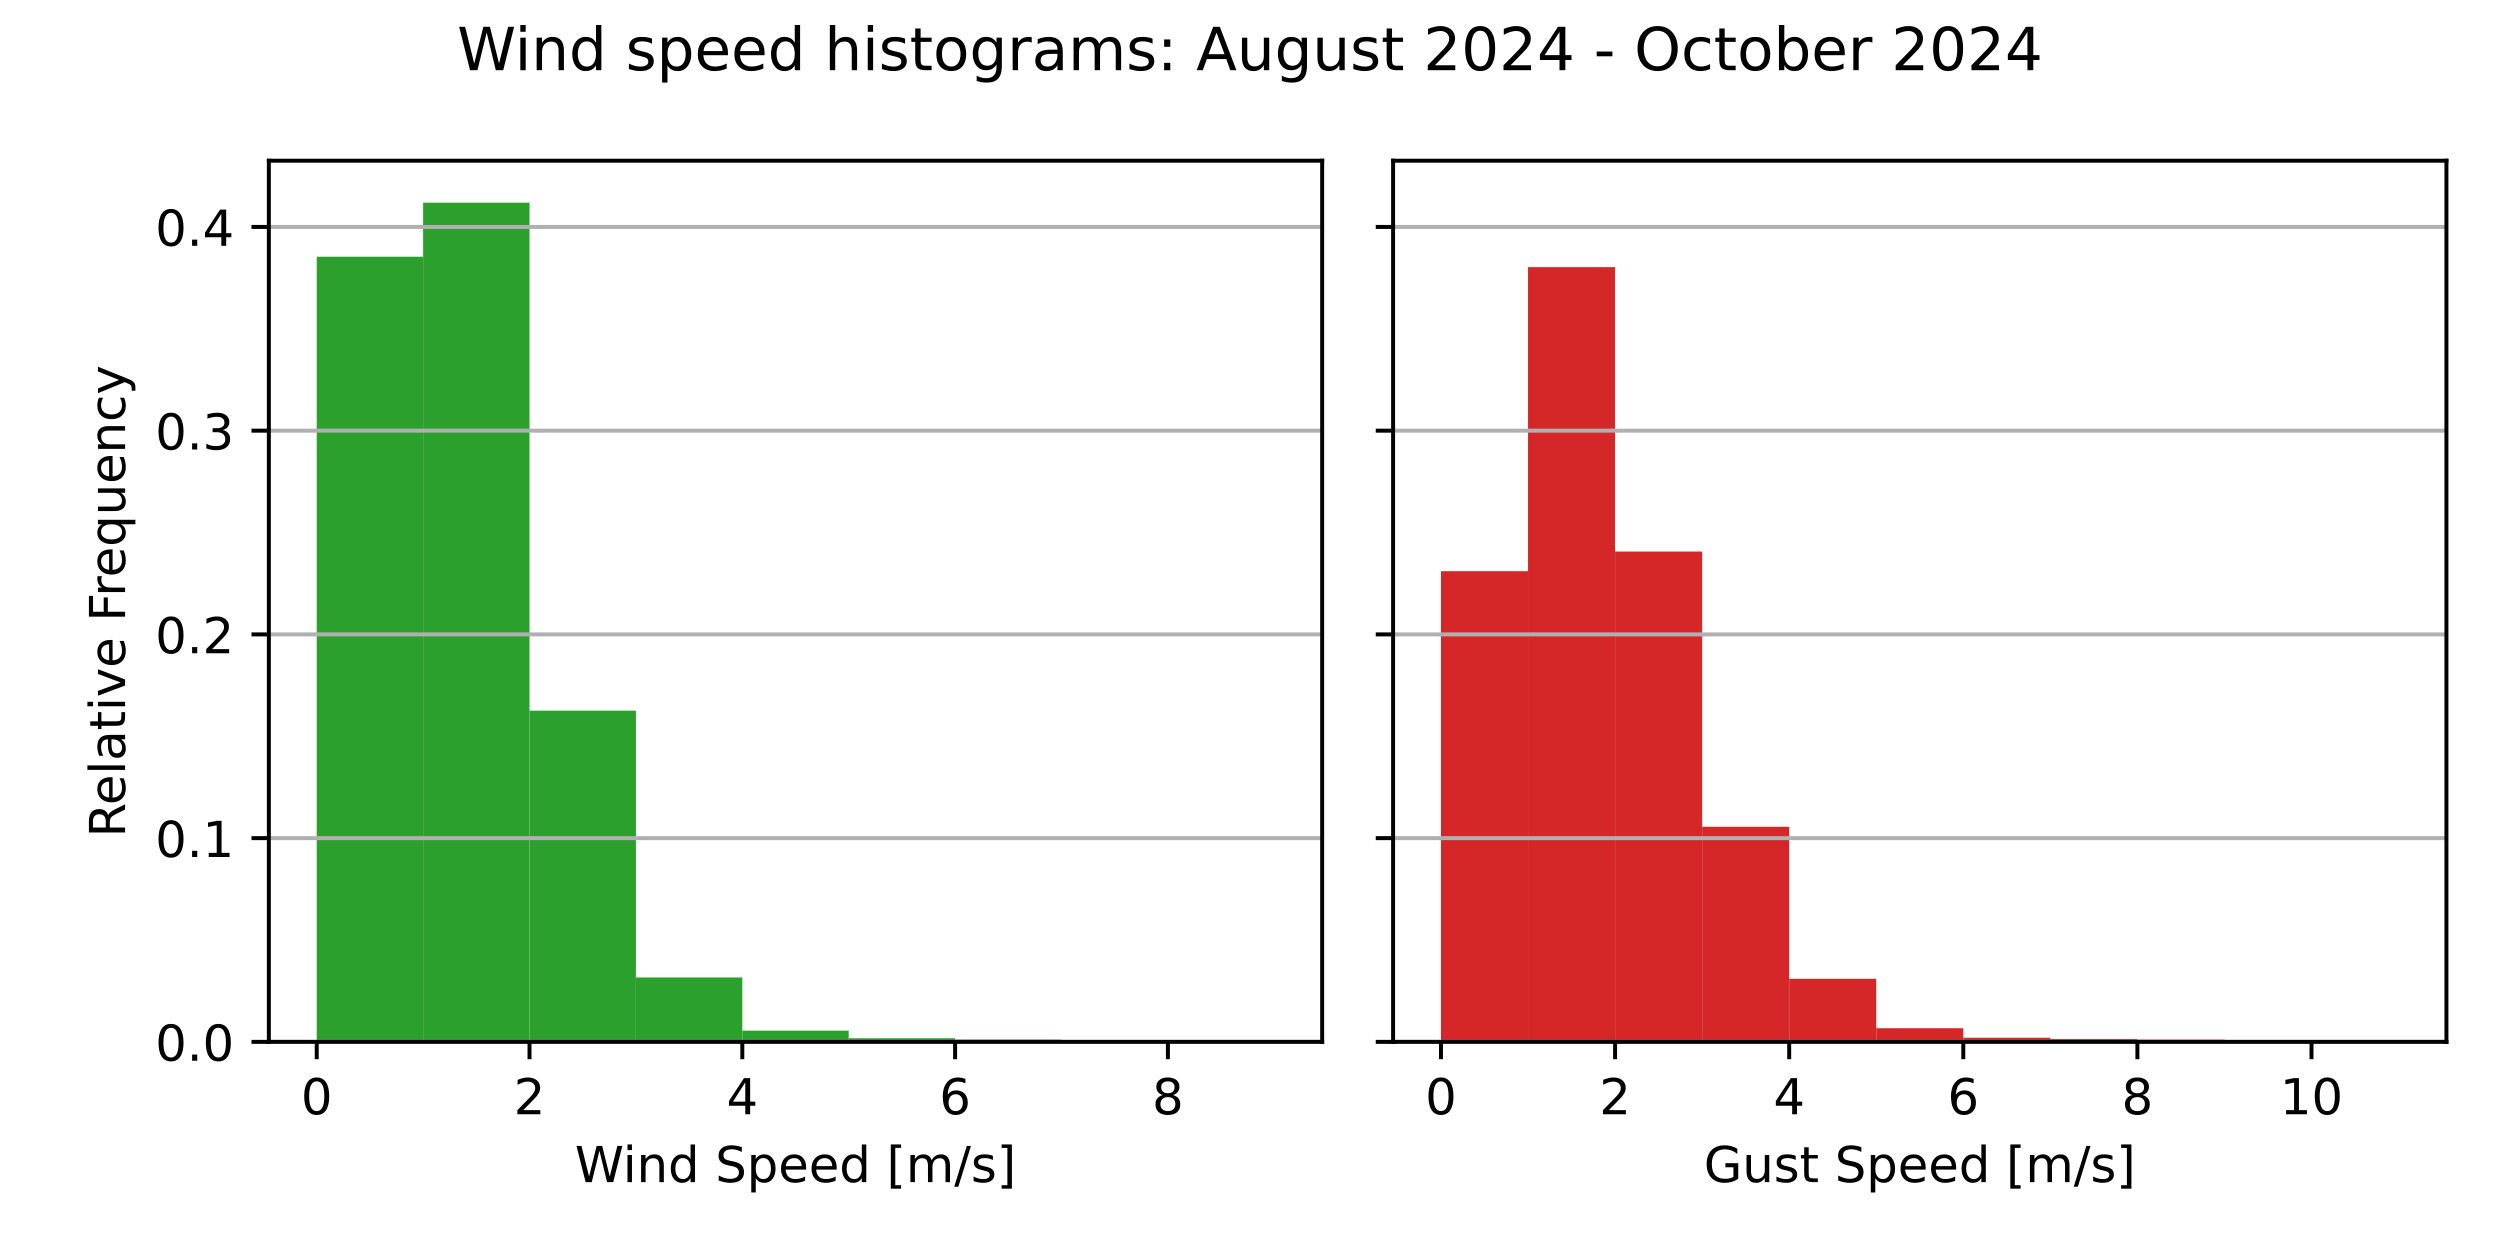
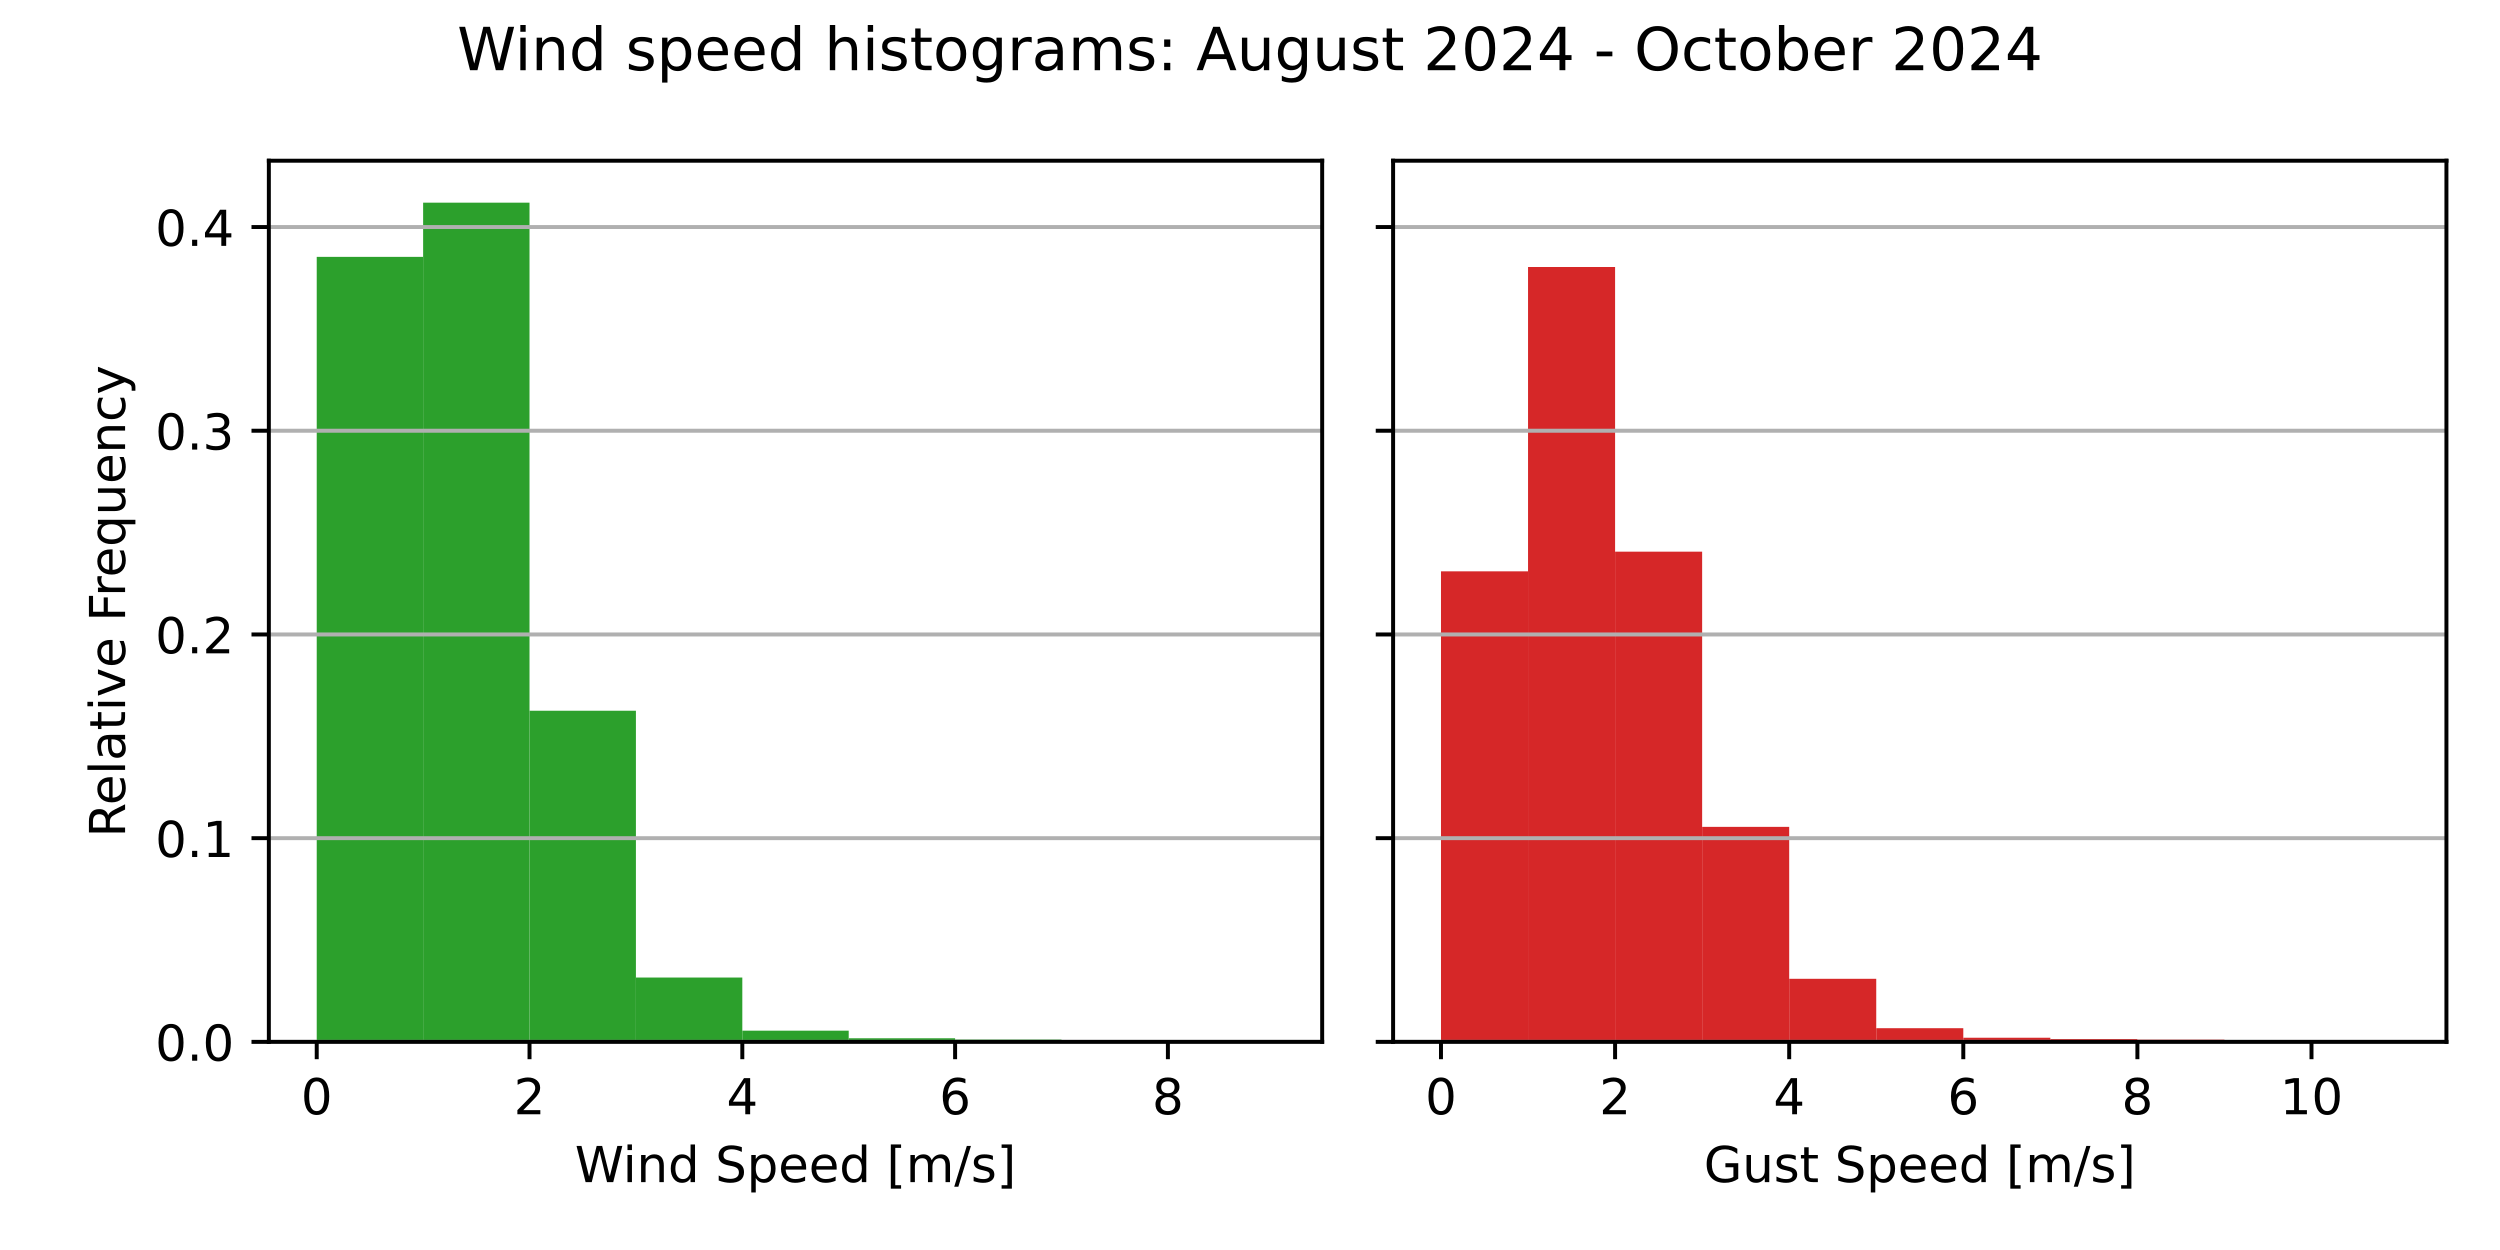
<svg xmlns="http://www.w3.org/2000/svg" xmlns:xlink="http://www.w3.org/1999/xlink" width="504pt" height="252pt" viewBox="0 0 504 252" version="1.1">
  <defs>
    <style type="text/css">*{stroke-linejoin: round; stroke-linecap: butt}</style>
  </defs>
  <g id="figure_1">
    <g id="patch_1">
      <path d="M 0 252  L 504 252  L 504 0  L 0 0  z " style="fill: #ffffff" />
    </g>
    <g id="axes_1">
      <g id="patch_2">
        <path d="M 54.2 210.04  L 266.55 210.04  L 266.55 32.4  L 54.2 32.4  z " style="fill: #ffffff" />
      </g>
      <g id="patch_3">
-         <path d="M 63.852 210.04  L 85.302 210.04  L 85.302 51.758  L 63.852 51.758  z " clip-path="url(#p351c634e7b)" style="fill: #2ca02c" />
+         <path d="M 63.852 210.04  L 85.302 210.04  L 85.302 51.787  L 63.852 51.787  z " clip-path="url(#pb04fa7ee51)" style="fill: #2ca02c" />
      </g>
      <g id="patch_4">
-         <path d="M 85.302 210.04  L 106.751 210.04  L 106.751 40.859  L 85.302 40.859  z " clip-path="url(#p351c634e7b)" style="fill: #2ca02c" />
+         <path d="M 85.302 210.04  L 106.751 210.04  L 106.751 40.859  L 85.302 40.859  z " clip-path="url(#pb04fa7ee51)" style="fill: #2ca02c" />
      </g>
      <g id="patch_5">
-         <path d="M 106.751 210.04  L 128.201 210.04  L 128.201 143.267  L 106.751 143.267  z " clip-path="url(#p351c634e7b)" style="fill: #2ca02c" />
+         <path d="M 106.751 210.04  L 128.201 210.04  L 128.201 143.287  L 106.751 143.287  z " clip-path="url(#pb04fa7ee51)" style="fill: #2ca02c" />
      </g>
      <g id="patch_6">
-         <path d="M 128.201 210.04  L 149.65 210.04  L 149.65 197.062  L 128.201 197.062  z " clip-path="url(#p351c634e7b)" style="fill: #2ca02c" />
+         <path d="M 128.201 210.04  L 149.65 210.04  L 149.65 197.066  L 128.201 197.066  z " clip-path="url(#pb04fa7ee51)" style="fill: #2ca02c" />
      </g>
      <g id="patch_7">
-         <path d="M 149.65 210.04  L 171.1 210.04  L 171.1 207.782  L 149.65 207.782  z " clip-path="url(#p351c634e7b)" style="fill: #2ca02c" />
+         <path d="M 149.65 210.04  L 171.1 210.04  L 171.1 207.783  L 149.65 207.783  z " clip-path="url(#pb04fa7ee51)" style="fill: #2ca02c" />
      </g>
      <g id="patch_8">
-         <path d="M 171.1 210.04  L 192.549 210.04  L 192.549 209.309  L 171.1 209.309  z " clip-path="url(#p351c634e7b)" style="fill: #2ca02c" />
+         <path d="M 171.1 210.04  L 192.549 210.04  L 192.549 209.309  L 171.1 209.309  z " clip-path="url(#pb04fa7ee51)" style="fill: #2ca02c" />
      </g>
      <g id="patch_9">
-         <path d="M 192.549 210.04  L 213.999 210.04  L 213.999 209.585  L 192.549 209.585  z " clip-path="url(#p351c634e7b)" style="fill: #2ca02c" />
+         <path d="M 192.549 210.04  L 213.999 210.04  L 213.999 209.585  L 192.549 209.585  z " clip-path="url(#pb04fa7ee51)" style="fill: #2ca02c" />
      </g>
      <g id="patch_10">
-         <path d="M 213.999 210.04  L 235.448 210.04  L 235.448 209.991  L 213.999 209.991  z " clip-path="url(#p351c634e7b)" style="fill: #2ca02c" />
+         <path d="M 213.999 210.04  L 235.448 210.04  L 235.448 209.991  L 213.999 209.991  z " clip-path="url(#pb04fa7ee51)" style="fill: #2ca02c" />
      </g>
      <g id="patch_11">
-         <path d="M 235.448 210.04  L 256.898 210.04  L 256.898 210.024  L 235.448 210.024  z " clip-path="url(#p351c634e7b)" style="fill: #2ca02c" />
+         <path d="M 235.448 210.04  L 256.898 210.04  L 256.898 210.024  L 235.448 210.024  z " clip-path="url(#pb04fa7ee51)" style="fill: #2ca02c" />
      </g>
      <g id="matplotlib.axis_1">
        <g id="xtick_1">
          <g id="line2d_1">
            <defs>
-               <path id="m6b08baa65e" d="M 0 0  L 0 3.5  " style="stroke: #000000; stroke-width: 0.8" />
+               <path id="m8059303732" d="M 0 0  L 0 3.5  " style="stroke: #000000; stroke-width: 0.8" />
            </defs>
            <g>
-               <use xlink:href="#m6b08baa65e" x="63.852" y="210.04" style="stroke: #000000; stroke-width: 0.8" />
+               <use xlink:href="#m8059303732" x="63.852" y="210.04" style="stroke: #000000; stroke-width: 0.8" />
            </g>
          </g>
          <g id="text_1">
            <g transform="translate(60.67102 224.6384) scale(0.1 -0.1)">
              <defs>
                <path id="DejaVuSans-30" d="M 2034 4250  Q 1547 4250 1301 3770  Q 1056 3291 1056 2328  Q 1056 1369 1301 889  Q 1547 409 2034 409  Q 2525 409 2770 889  Q 3016 1369 3016 2328  Q 3016 3291 2770 3770  Q 2525 4250 2034 4250  z M 2034 4750  Q 2819 4750 3233 4129  Q 3647 3509 3647 2328  Q 3647 1150 3233 529  Q 2819 -91 2034 -91  Q 1250 -91 836 529  Q 422 1150 422 2328  Q 422 3509 836 4129  Q 1250 4750 2034 4750  z " transform="scale(0.015625)" />
              </defs>
              <use xlink:href="#DejaVuSans-30" />
            </g>
          </g>
        </g>
        <g id="xtick_2">
          <g id="line2d_2">
            <g>
-               <use xlink:href="#m6b08baa65e" x="106.751" y="210.04" style="stroke: #000000; stroke-width: 0.8" />
+               <use xlink:href="#m8059303732" x="106.751" y="210.04" style="stroke: #000000; stroke-width: 0.8" />
            </g>
          </g>
          <g id="text_2">
            <g transform="translate(103.57 224.6384) scale(0.1 -0.1)">
              <defs>
                <path id="DejaVuSans-32" d="M 1228 531  L 3431 531  L 3431 0  L 469 0  L 469 531  Q 828 903 1448 1529  Q 2069 2156 2228 2338  Q 2531 2678 2651 2914  Q 2772 3150 2772 3378  Q 2772 3750 2511 3984  Q 2250 4219 1831 4219  Q 1534 4219 1204 4116  Q 875 4013 500 3803  L 500 4441  Q 881 4594 1212 4672  Q 1544 4750 1819 4750  Q 2544 4750 2975 4387  Q 3406 4025 3406 3419  Q 3406 3131 3298 2873  Q 3191 2616 2906 2266  Q 2828 2175 2409 1742  Q 1991 1309 1228 531  z " transform="scale(0.015625)" />
              </defs>
              <use xlink:href="#DejaVuSans-32" />
            </g>
          </g>
        </g>
        <g id="xtick_3">
          <g id="line2d_3">
            <g>
-               <use xlink:href="#m6b08baa65e" x="149.65" y="210.04" style="stroke: #000000; stroke-width: 0.8" />
+               <use xlink:href="#m8059303732" x="149.65" y="210.04" style="stroke: #000000; stroke-width: 0.8" />
            </g>
          </g>
          <g id="text_3">
            <g transform="translate(146.469 224.6384) scale(0.1 -0.1)">
              <defs>
                <path id="DejaVuSans-34" d="M 2419 4116  L 825 1625  L 2419 1625  L 2419 4116  z M 2253 4666  L 3047 4666  L 3047 1625  L 3713 1625  L 3713 1100  L 3047 1100  L 3047 0  L 2419 0  L 2419 1100  L 313 1100  L 313 1709  L 2253 4666  z " transform="scale(0.015625)" />
              </defs>
              <use xlink:href="#DejaVuSans-34" />
            </g>
          </g>
        </g>
        <g id="xtick_4">
          <g id="line2d_4">
            <g>
-               <use xlink:href="#m6b08baa65e" x="192.549" y="210.04" style="stroke: #000000; stroke-width: 0.8" />
+               <use xlink:href="#m8059303732" x="192.549" y="210.04" style="stroke: #000000; stroke-width: 0.8" />
            </g>
          </g>
          <g id="text_4">
            <g transform="translate(189.368 224.6384) scale(0.1 -0.1)">
              <defs>
                <path id="DejaVuSans-36" d="M 2113 2584  Q 1688 2584 1439 2293  Q 1191 2003 1191 1497  Q 1191 994 1439 701  Q 1688 409 2113 409  Q 2538 409 2786 701  Q 3034 994 3034 1497  Q 3034 2003 2786 2293  Q 2538 2584 2113 2584  z M 3366 4563  L 3366 3988  Q 3128 4100 2886 4159  Q 2644 4219 2406 4219  Q 1781 4219 1451 3797  Q 1122 3375 1075 2522  Q 1259 2794 1537 2939  Q 1816 3084 2150 3084  Q 2853 3084 3261 2657  Q 3669 2231 3669 1497  Q 3669 778 3244 343  Q 2819 -91 2113 -91  Q 1303 -91 875 529  Q 447 1150 447 2328  Q 447 3434 972 4092  Q 1497 4750 2381 4750  Q 2619 4750 2861 4703  Q 3103 4656 3366 4563  z " transform="scale(0.015625)" />
              </defs>
              <use xlink:href="#DejaVuSans-36" />
            </g>
          </g>
        </g>
        <g id="xtick_5">
          <g id="line2d_5">
            <g>
-               <use xlink:href="#m6b08baa65e" x="235.448" y="210.04" style="stroke: #000000; stroke-width: 0.8" />
+               <use xlink:href="#m8059303732" x="235.448" y="210.04" style="stroke: #000000; stroke-width: 0.8" />
            </g>
          </g>
          <g id="text_5">
            <g transform="translate(232.267 224.6384) scale(0.1 -0.1)">
              <defs>
                <path id="DejaVuSans-38" d="M 2034 2216  Q 1584 2216 1326 1975  Q 1069 1734 1069 1313  Q 1069 891 1326 650  Q 1584 409 2034 409  Q 2484 409 2743 651  Q 3003 894 3003 1313  Q 3003 1734 2745 1975  Q 2488 2216 2034 2216  z M 1403 2484  Q 997 2584 770 2862  Q 544 3141 544 3541  Q 544 4100 942 4425  Q 1341 4750 2034 4750  Q 2731 4750 3128 4425  Q 3525 4100 3525 3541  Q 3525 3141 3298 2862  Q 3072 2584 2669 2484  Q 3125 2378 3379 2068  Q 3634 1759 3634 1313  Q 3634 634 3220 271  Q 2806 -91 2034 -91  Q 1263 -91 848 271  Q 434 634 434 1313  Q 434 1759 690 2068  Q 947 2378 1403 2484  z M 1172 3481  Q 1172 3119 1398 2916  Q 1625 2713 2034 2713  Q 2441 2713 2670 2916  Q 2900 3119 2900 3481  Q 2900 3844 2670 4047  Q 2441 4250 2034 4250  Q 1625 4250 1398 4047  Q 1172 3844 1172 3481  z " transform="scale(0.015625)" />
              </defs>
              <use xlink:href="#DejaVuSans-38" />
            </g>
          </g>
        </g>
        <g id="text_6">
          <g transform="translate(115.8969 238.3166) scale(0.1 -0.1)">
            <defs>
              <path id="DejaVuSans-57" d="M 213 4666  L 850 4666  L 1831 722  L 2809 4666  L 3519 4666  L 4500 722  L 5478 4666  L 6119 4666  L 4947 0  L 4153 0  L 3169 4050  L 2175 0  L 1381 0  L 213 4666  z " transform="scale(0.015625)" />
              <path id="DejaVuSans-69" d="M 603 3500  L 1178 3500  L 1178 0  L 603 0  L 603 3500  z M 603 4863  L 1178 4863  L 1178 4134  L 603 4134  L 603 4863  z " transform="scale(0.015625)" />
              <path id="DejaVuSans-6e" d="M 3513 2113  L 3513 0  L 2938 0  L 2938 2094  Q 2938 2591 2744 2837  Q 2550 3084 2163 3084  Q 1697 3084 1428 2787  Q 1159 2491 1159 1978  L 1159 0  L 581 0  L 581 3500  L 1159 3500  L 1159 2956  Q 1366 3272 1645 3428  Q 1925 3584 2291 3584  Q 2894 3584 3203 3211  Q 3513 2838 3513 2113  z " transform="scale(0.015625)" />
              <path id="DejaVuSans-64" d="M 2906 2969  L 2906 4863  L 3481 4863  L 3481 0  L 2906 0  L 2906 525  Q 2725 213 2448 61  Q 2172 -91 1784 -91  Q 1150 -91 751 415  Q 353 922 353 1747  Q 353 2572 751 3078  Q 1150 3584 1784 3584  Q 2172 3584 2448 3432  Q 2725 3281 2906 2969  z M 947 1747  Q 947 1113 1208 752  Q 1469 391 1925 391  Q 2381 391 2643 752  Q 2906 1113 2906 1747  Q 2906 2381 2643 2742  Q 2381 3103 1925 3103  Q 1469 3103 1208 2742  Q 947 2381 947 1747  z " transform="scale(0.015625)" />
              <path id="DejaVuSans-20" transform="scale(0.015625)" />
              <path id="DejaVuSans-53" d="M 3425 4513  L 3425 3897  Q 3066 4069 2747 4153  Q 2428 4238 2131 4238  Q 1616 4238 1336 4038  Q 1056 3838 1056 3469  Q 1056 3159 1242 3001  Q 1428 2844 1947 2747  L 2328 2669  Q 3034 2534 3370 2195  Q 3706 1856 3706 1288  Q 3706 609 3251 259  Q 2797 -91 1919 -91  Q 1588 -91 1214 -16  Q 841 59 441 206  L 441 856  Q 825 641 1194 531  Q 1563 422 1919 422  Q 2459 422 2753 634  Q 3047 847 3047 1241  Q 3047 1584 2836 1778  Q 2625 1972 2144 2069  L 1759 2144  Q 1053 2284 737 2584  Q 422 2884 422 3419  Q 422 4038 858 4394  Q 1294 4750 2059 4750  Q 2388 4750 2728 4690  Q 3069 4631 3425 4513  z " transform="scale(0.015625)" />
              <path id="DejaVuSans-70" d="M 1159 525  L 1159 -1331  L 581 -1331  L 581 3500  L 1159 3500  L 1159 2969  Q 1341 3281 1617 3432  Q 1894 3584 2278 3584  Q 2916 3584 3314 3078  Q 3713 2572 3713 1747  Q 3713 922 3314 415  Q 2916 -91 2278 -91  Q 1894 -91 1617 61  Q 1341 213 1159 525  z M 3116 1747  Q 3116 2381 2855 2742  Q 2594 3103 2138 3103  Q 1681 3103 1420 2742  Q 1159 2381 1159 1747  Q 1159 1113 1420 752  Q 1681 391 2138 391  Q 2594 391 2855 752  Q 3116 1113 3116 1747  z " transform="scale(0.015625)" />
              <path id="DejaVuSans-65" d="M 3597 1894  L 3597 1613  L 953 1613  Q 991 1019 1311 708  Q 1631 397 2203 397  Q 2534 397 2845 478  Q 3156 559 3463 722  L 3463 178  Q 3153 47 2828 -22  Q 2503 -91 2169 -91  Q 1331 -91 842 396  Q 353 884 353 1716  Q 353 2575 817 3079  Q 1281 3584 2069 3584  Q 2775 3584 3186 3129  Q 3597 2675 3597 1894  z M 3022 2063  Q 3016 2534 2758 2815  Q 2500 3097 2075 3097  Q 1594 3097 1305 2825  Q 1016 2553 972 2059  L 3022 2063  z " transform="scale(0.015625)" />
              <path id="DejaVuSans-5b" d="M 550 4863  L 1875 4863  L 1875 4416  L 1125 4416  L 1125 -397  L 1875 -397  L 1875 -844  L 550 -844  L 550 4863  z " transform="scale(0.015625)" />
              <path id="DejaVuSans-6d" d="M 3328 2828  Q 3544 3216 3844 3400  Q 4144 3584 4550 3584  Q 5097 3584 5394 3201  Q 5691 2819 5691 2113  L 5691 0  L 5113 0  L 5113 2094  Q 5113 2597 4934 2840  Q 4756 3084 4391 3084  Q 3944 3084 3684 2787  Q 3425 2491 3425 1978  L 3425 0  L 2847 0  L 2847 2094  Q 2847 2600 2669 2842  Q 2491 3084 2119 3084  Q 1678 3084 1418 2786  Q 1159 2488 1159 1978  L 1159 0  L 581 0  L 581 3500  L 1159 3500  L 1159 2956  Q 1356 3278 1631 3431  Q 1906 3584 2284 3584  Q 2666 3584 2933 3390  Q 3200 3197 3328 2828  z " transform="scale(0.015625)" />
              <path id="DejaVuSans-2f" d="M 1625 4666  L 2156 4666  L 531 -594  L 0 -594  L 1625 4666  z " transform="scale(0.015625)" />
              <path id="DejaVuSans-73" d="M 2834 3397  L 2834 2853  Q 2591 2978 2328 3040  Q 2066 3103 1784 3103  Q 1356 3103 1142 2972  Q 928 2841 928 2578  Q 928 2378 1081 2264  Q 1234 2150 1697 2047  L 1894 2003  Q 2506 1872 2764 1633  Q 3022 1394 3022 966  Q 3022 478 2636 193  Q 2250 -91 1575 -91  Q 1294 -91 989 -36  Q 684 19 347 128  L 347 722  Q 666 556 975 473  Q 1284 391 1588 391  Q 1994 391 2212 530  Q 2431 669 2431 922  Q 2431 1156 2273 1281  Q 2116 1406 1581 1522  L 1381 1569  Q 847 1681 609 1914  Q 372 2147 372 2553  Q 372 3047 722 3315  Q 1072 3584 1716 3584  Q 2034 3584 2315 3537  Q 2597 3491 2834 3397  z " transform="scale(0.015625)" />
              <path id="DejaVuSans-5d" d="M 1947 4863  L 1947 -844  L 622 -844  L 622 -397  L 1369 -397  L 1369 4416  L 622 4416  L 622 4863  L 1947 4863  z " transform="scale(0.015625)" />
            </defs>
            <use xlink:href="#DejaVuSans-57" />
            <use xlink:href="#DejaVuSans-69" x="96.627" />
            <use xlink:href="#DejaVuSans-6e" x="124.41" />
            <use xlink:href="#DejaVuSans-64" x="187.789" />
            <use xlink:href="#DejaVuSans-20" x="251.266" />
            <use xlink:href="#DejaVuSans-53" x="283.053" />
            <use xlink:href="#DejaVuSans-70" x="346.529" />
            <use xlink:href="#DejaVuSans-65" x="410.006" />
            <use xlink:href="#DejaVuSans-65" x="471.529" />
            <use xlink:href="#DejaVuSans-64" x="533.053" />
            <use xlink:href="#DejaVuSans-20" x="596.529" />
            <use xlink:href="#DejaVuSans-5b" x="628.316" />
            <use xlink:href="#DejaVuSans-6d" x="667.33" />
            <use xlink:href="#DejaVuSans-2f" x="764.742" />
            <use xlink:href="#DejaVuSans-73" x="798.434" />
            <use xlink:href="#DejaVuSans-5d" x="850.533" />
          </g>
        </g>
      </g>
      <g id="matplotlib.axis_2">
        <g id="ytick_1">
          <g id="line2d_6">
-             <path d="M 54.2 210.04  L 266.55 210.04  " clip-path="url(#p351c634e7b)" style="fill: none; stroke: #b0b0b0; stroke-width: 0.8; stroke-linecap: square" />
+             <path d="M 54.2 210.04  L 266.55 210.04  " clip-path="url(#pb04fa7ee51)" style="fill: none; stroke: #b0b0b0; stroke-width: 0.8; stroke-linecap: square" />
          </g>
          <g id="line2d_7">
            <defs>
-               <path id="m711a8e5a11" d="M 0 0  L -3.5 0  " style="stroke: #000000; stroke-width: 0.8" />
+               <path id="m938229f410" d="M 0 0  L -3.5 0  " style="stroke: #000000; stroke-width: 0.8" />
            </defs>
            <g>
-               <use xlink:href="#m711a8e5a11" x="54.2" y="210.04" style="stroke: #000000; stroke-width: 0.8" />
+               <use xlink:href="#m938229f410" x="54.2" y="210.04" style="stroke: #000000; stroke-width: 0.8" />
            </g>
          </g>
          <g id="text_7">
            <g transform="translate(31.29688 213.8392) scale(0.1 -0.1)">
              <defs>
                <path id="DejaVuSans-2e" d="M 684 794  L 1344 794  L 1344 0  L 684 0  L 684 794  z " transform="scale(0.015625)" />
              </defs>
              <use xlink:href="#DejaVuSans-30" />
              <use xlink:href="#DejaVuSans-2e" x="63.623" />
              <use xlink:href="#DejaVuSans-30" x="95.41" />
            </g>
          </g>
        </g>
        <g id="ytick_2">
          <g id="line2d_8">
-             <path d="M 54.2 168.968  L 266.55 168.968  " clip-path="url(#p351c634e7b)" style="fill: none; stroke: #b0b0b0; stroke-width: 0.8; stroke-linecap: square" />
+             <path d="M 54.2 168.973  L 266.55 168.973  " clip-path="url(#pb04fa7ee51)" style="fill: none; stroke: #b0b0b0; stroke-width: 0.8; stroke-linecap: square" />
          </g>
          <g id="line2d_9">
            <g>
-               <use xlink:href="#m711a8e5a11" x="54.2" y="168.968" style="stroke: #000000; stroke-width: 0.8" />
+               <use xlink:href="#m938229f410" x="54.2" y="168.973" style="stroke: #000000; stroke-width: 0.8" />
            </g>
          </g>
          <g id="text_8">
-             <g transform="translate(31.29688 172.767) scale(0.1 -0.1)">
+             <g transform="translate(31.29688 172.7724) scale(0.1 -0.1)">
              <defs>
                <path id="DejaVuSans-31" d="M 794 531  L 1825 531  L 1825 4091  L 703 3866  L 703 4441  L 1819 4666  L 2450 4666  L 2450 531  L 3481 531  L 3481 0  L 794 0  L 794 531  z " transform="scale(0.015625)" />
              </defs>
              <use xlink:href="#DejaVuSans-30" />
              <use xlink:href="#DejaVuSans-2e" x="63.623" />
              <use xlink:href="#DejaVuSans-31" x="95.41" />
            </g>
          </g>
        </g>
        <g id="ytick_3">
          <g id="line2d_10">
-             <path d="M 54.2 127.896  L 266.55 127.896  " clip-path="url(#p351c634e7b)" style="fill: none; stroke: #b0b0b0; stroke-width: 0.8; stroke-linecap: square" />
+             <path d="M 54.2 127.906  L 266.55 127.906  " clip-path="url(#pb04fa7ee51)" style="fill: none; stroke: #b0b0b0; stroke-width: 0.8; stroke-linecap: square" />
          </g>
          <g id="line2d_11">
            <g>
-               <use xlink:href="#m711a8e5a11" x="54.2" y="127.896" style="stroke: #000000; stroke-width: 0.8" />
+               <use xlink:href="#m938229f410" x="54.2" y="127.906" style="stroke: #000000; stroke-width: 0.8" />
            </g>
          </g>
          <g id="text_9">
-             <g transform="translate(31.29688 131.6949) scale(0.1 -0.1)">
+             <g transform="translate(31.29688 131.7055) scale(0.1 -0.1)">
              <use xlink:href="#DejaVuSans-30" />
              <use xlink:href="#DejaVuSans-2e" x="63.623" />
              <use xlink:href="#DejaVuSans-32" x="95.41" />
            </g>
          </g>
        </g>
        <g id="ytick_4">
          <g id="line2d_12">
-             <path d="M 54.2 86.823  L 266.55 86.823  " clip-path="url(#p351c634e7b)" style="fill: none; stroke: #b0b0b0; stroke-width: 0.8; stroke-linecap: square" />
+             <path d="M 54.2 86.839  L 266.55 86.839  " clip-path="url(#pb04fa7ee51)" style="fill: none; stroke: #b0b0b0; stroke-width: 0.8; stroke-linecap: square" />
          </g>
          <g id="line2d_13">
            <g>
-               <use xlink:href="#m711a8e5a11" x="54.2" y="86.823" style="stroke: #000000; stroke-width: 0.8" />
+               <use xlink:href="#m938229f410" x="54.2" y="86.839" style="stroke: #000000; stroke-width: 0.8" />
            </g>
          </g>
          <g id="text_10">
-             <g transform="translate(31.29688 90.62266) scale(0.1 -0.1)">
+             <g transform="translate(31.29688 90.63866) scale(0.1 -0.1)">
              <defs>
                <path id="DejaVuSans-33" d="M 2597 2516  Q 3050 2419 3304 2112  Q 3559 1806 3559 1356  Q 3559 666 3084 287  Q 2609 -91 1734 -91  Q 1441 -91 1130 -33  Q 819 25 488 141  L 488 750  Q 750 597 1062 519  Q 1375 441 1716 441  Q 2309 441 2620 675  Q 2931 909 2931 1356  Q 2931 1769 2642 2001  Q 2353 2234 1838 2234  L 1294 2234  L 1294 2753  L 1863 2753  Q 2328 2753 2575 2939  Q 2822 3125 2822 3475  Q 2822 3834 2567 4026  Q 2313 4219 1838 4219  Q 1578 4219 1281 4162  Q 984 4106 628 3988  L 628 4550  Q 988 4650 1302 4700  Q 1616 4750 1894 4750  Q 2613 4750 3031 4423  Q 3450 4097 3450 3541  Q 3450 3153 3228 2886  Q 3006 2619 2597 2516  z " transform="scale(0.015625)" />
              </defs>
              <use xlink:href="#DejaVuSans-30" />
              <use xlink:href="#DejaVuSans-2e" x="63.623" />
              <use xlink:href="#DejaVuSans-33" x="95.41" />
            </g>
          </g>
        </g>
        <g id="ytick_5">
          <g id="line2d_14">
-             <path d="M 54.2 45.751  L 266.55 45.751  " clip-path="url(#p351c634e7b)" style="fill: none; stroke: #b0b0b0; stroke-width: 0.8; stroke-linecap: square" />
+             <path d="M 54.2 45.773  L 266.55 45.773  " clip-path="url(#pb04fa7ee51)" style="fill: none; stroke: #b0b0b0; stroke-width: 0.8; stroke-linecap: square" />
          </g>
          <g id="line2d_15">
            <g>
-               <use xlink:href="#m711a8e5a11" x="54.2" y="45.751" style="stroke: #000000; stroke-width: 0.8" />
+               <use xlink:href="#m938229f410" x="54.2" y="45.773" style="stroke: #000000; stroke-width: 0.8" />
            </g>
          </g>
          <g id="text_11">
-             <g transform="translate(31.29688 49.55048) scale(0.1 -0.1)">
+             <g transform="translate(31.29688 49.5718) scale(0.1 -0.1)">
              <use xlink:href="#DejaVuSans-30" />
              <use xlink:href="#DejaVuSans-2e" x="63.623" />
              <use xlink:href="#DejaVuSans-34" x="95.41" />
            </g>
          </g>
        </g>
        <g id="text_12">
          <g transform="translate(25.21719 168.8028) rotate(-90) scale(0.1 -0.1)">
            <defs>
              <path id="DejaVuSans-52" d="M 2841 2188  Q 3044 2119 3236 1894  Q 3428 1669 3622 1275  L 4263 0  L 3584 0  L 2988 1197  Q 2756 1666 2539 1819  Q 2322 1972 1947 1972  L 1259 1972  L 1259 0  L 628 0  L 628 4666  L 2053 4666  Q 2853 4666 3247 4331  Q 3641 3997 3641 3322  Q 3641 2881 3436 2590  Q 3231 2300 2841 2188  z M 1259 4147  L 1259 2491  L 2053 2491  Q 2509 2491 2742 2702  Q 2975 2913 2975 3322  Q 2975 3731 2742 3939  Q 2509 4147 2053 4147  L 1259 4147  z " transform="scale(0.015625)" />
              <path id="DejaVuSans-6c" d="M 603 4863  L 1178 4863  L 1178 0  L 603 0  L 603 4863  z " transform="scale(0.015625)" />
              <path id="DejaVuSans-61" d="M 2194 1759  Q 1497 1759 1228 1600  Q 959 1441 959 1056  Q 959 750 1161 570  Q 1363 391 1709 391  Q 2188 391 2477 730  Q 2766 1069 2766 1631  L 2766 1759  L 2194 1759  z M 3341 1997  L 3341 0  L 2766 0  L 2766 531  Q 2569 213 2275 61  Q 1981 -91 1556 -91  Q 1019 -91 701 211  Q 384 513 384 1019  Q 384 1609 779 1909  Q 1175 2209 1959 2209  L 2766 2209  L 2766 2266  Q 2766 2663 2505 2880  Q 2244 3097 1772 3097  Q 1472 3097 1187 3025  Q 903 2953 641 2809  L 641 3341  Q 956 3463 1253 3523  Q 1550 3584 1831 3584  Q 2591 3584 2966 3190  Q 3341 2797 3341 1997  z " transform="scale(0.015625)" />
              <path id="DejaVuSans-74" d="M 1172 4494  L 1172 3500  L 2356 3500  L 2356 3053  L 1172 3053  L 1172 1153  Q 1172 725 1289 603  Q 1406 481 1766 481  L 2356 481  L 2356 0  L 1766 0  Q 1100 0 847 248  Q 594 497 594 1153  L 594 3053  L 172 3053  L 172 3500  L 594 3500  L 594 4494  L 1172 4494  z " transform="scale(0.015625)" />
              <path id="DejaVuSans-76" d="M 191 3500  L 800 3500  L 1894 563  L 2988 3500  L 3597 3500  L 2284 0  L 1503 0  L 191 3500  z " transform="scale(0.015625)" />
              <path id="DejaVuSans-46" d="M 628 4666  L 3309 4666  L 3309 4134  L 1259 4134  L 1259 2759  L 3109 2759  L 3109 2228  L 1259 2228  L 1259 0  L 628 0  L 628 4666  z " transform="scale(0.015625)" />
              <path id="DejaVuSans-72" d="M 2631 2963  Q 2534 3019 2420 3045  Q 2306 3072 2169 3072  Q 1681 3072 1420 2755  Q 1159 2438 1159 1844  L 1159 0  L 581 0  L 581 3500  L 1159 3500  L 1159 2956  Q 1341 3275 1631 3429  Q 1922 3584 2338 3584  Q 2397 3584 2469 3576  Q 2541 3569 2628 3553  L 2631 2963  z " transform="scale(0.015625)" />
              <path id="DejaVuSans-71" d="M 947 1747  Q 947 1113 1208 752  Q 1469 391 1925 391  Q 2381 391 2643 752  Q 2906 1113 2906 1747  Q 2906 2381 2643 2742  Q 2381 3103 1925 3103  Q 1469 3103 1208 2742  Q 947 2381 947 1747  z M 2906 525  Q 2725 213 2448 61  Q 2172 -91 1784 -91  Q 1150 -91 751 415  Q 353 922 353 1747  Q 353 2572 751 3078  Q 1150 3584 1784 3584  Q 2172 3584 2448 3432  Q 2725 3281 2906 2969  L 2906 3500  L 3481 3500  L 3481 -1331  L 2906 -1331  L 2906 525  z " transform="scale(0.015625)" />
              <path id="DejaVuSans-75" d="M 544 1381  L 544 3500  L 1119 3500  L 1119 1403  Q 1119 906 1312 657  Q 1506 409 1894 409  Q 2359 409 2629 706  Q 2900 1003 2900 1516  L 2900 3500  L 3475 3500  L 3475 0  L 2900 0  L 2900 538  Q 2691 219 2414 64  Q 2138 -91 1772 -91  Q 1169 -91 856 284  Q 544 659 544 1381  z M 1991 3584  L 1991 3584  z " transform="scale(0.015625)" />
              <path id="DejaVuSans-63" d="M 3122 3366  L 3122 2828  Q 2878 2963 2633 3030  Q 2388 3097 2138 3097  Q 1578 3097 1268 2742  Q 959 2388 959 1747  Q 959 1106 1268 751  Q 1578 397 2138 397  Q 2388 397 2633 464  Q 2878 531 3122 666  L 3122 134  Q 2881 22 2623 -34  Q 2366 -91 2075 -91  Q 1284 -91 818 406  Q 353 903 353 1747  Q 353 2603 823 3093  Q 1294 3584 2113 3584  Q 2378 3584 2631 3529  Q 2884 3475 3122 3366  z " transform="scale(0.015625)" />
              <path id="DejaVuSans-79" d="M 2059 -325  Q 1816 -950 1584 -1140  Q 1353 -1331 966 -1331  L 506 -1331  L 506 -850  L 844 -850  Q 1081 -850 1212 -737  Q 1344 -625 1503 -206  L 1606 56  L 191 3500  L 800 3500  L 1894 763  L 2988 3500  L 3597 3500  L 2059 -325  z " transform="scale(0.015625)" />
            </defs>
            <use xlink:href="#DejaVuSans-52" />
            <use xlink:href="#DejaVuSans-65" x="64.982" />
            <use xlink:href="#DejaVuSans-6c" x="126.506" />
            <use xlink:href="#DejaVuSans-61" x="154.289" />
            <use xlink:href="#DejaVuSans-74" x="215.568" />
            <use xlink:href="#DejaVuSans-69" x="254.777" />
            <use xlink:href="#DejaVuSans-76" x="282.561" />
            <use xlink:href="#DejaVuSans-65" x="341.74" />
            <use xlink:href="#DejaVuSans-20" x="403.264" />
            <use xlink:href="#DejaVuSans-46" x="435.051" />
            <use xlink:href="#DejaVuSans-72" x="485.32" />
            <use xlink:href="#DejaVuSans-65" x="524.184" />
            <use xlink:href="#DejaVuSans-71" x="585.707" />
            <use xlink:href="#DejaVuSans-75" x="649.184" />
            <use xlink:href="#DejaVuSans-65" x="712.562" />
            <use xlink:href="#DejaVuSans-6e" x="774.086" />
            <use xlink:href="#DejaVuSans-63" x="837.465" />
            <use xlink:href="#DejaVuSans-79" x="892.445" />
          </g>
        </g>
      </g>
      <g id="patch_12">
        <path d="M 54.2 210.04  L 54.2 32.4  " style="fill: none; stroke: #000000; stroke-width: 0.8; stroke-linejoin: miter; stroke-linecap: square" />
      </g>
      <g id="patch_13">
        <path d="M 266.55 210.04  L 266.55 32.4  " style="fill: none; stroke: #000000; stroke-width: 0.8; stroke-linejoin: miter; stroke-linecap: square" />
      </g>
      <g id="patch_14">
        <path d="M 54.2 210.04  L 266.55 210.04  " style="fill: none; stroke: #000000; stroke-width: 0.8; stroke-linejoin: miter; stroke-linecap: square" />
      </g>
      <g id="patch_15">
        <path d="M 54.2 32.4  L 266.55 32.4  " style="fill: none; stroke: #000000; stroke-width: 0.8; stroke-linejoin: miter; stroke-linecap: square" />
      </g>
    </g>
    <g id="axes_2">
      <g id="patch_16">
        <path d="M 280.85 210.04  L 493.2 210.04  L 493.2 32.4  L 280.85 32.4  z " style="fill: #ffffff" />
      </g>
      <g id="patch_17">
-         <path d="M 290.502 210.04  L 308.052 210.04  L 308.052 115.152  L 290.502 115.152  z " clip-path="url(#pfe643c0484)" style="fill: #d62728" />
+         <path d="M 290.502 210.04  L 308.052 210.04  L 308.052 115.179  L 290.502 115.179  z " clip-path="url(#p7786ae3adb)" style="fill: #d62728" />
      </g>
      <g id="patch_18">
-         <path d="M 308.052 210.04  L 325.601 210.04  L 325.601 53.853  L 308.052 53.853  z " clip-path="url(#pfe643c0484)" style="fill: #d62728" />
+         <path d="M 308.052 210.04  L 325.601 210.04  L 325.601 53.833  L 308.052 53.833  z " clip-path="url(#p7786ae3adb)" style="fill: #d62728" />
      </g>
      <g id="patch_19">
-         <path d="M 325.601 210.04  L 343.151 210.04  L 343.151 111.189  L 325.601 111.189  z " clip-path="url(#pfe643c0484)" style="fill: #d62728" />
+         <path d="M 325.601 210.04  L 343.151 210.04  L 343.151 111.217  L 325.601 111.217  z " clip-path="url(#p7786ae3adb)" style="fill: #d62728" />
      </g>
      <g id="patch_20">
-         <path d="M 343.151 210.04  L 360.701 210.04  L 360.701 166.689  L 343.151 166.689  z " clip-path="url(#pfe643c0484)" style="fill: #d62728" />
+         <path d="M 343.151 210.04  L 360.701 210.04  L 360.701 166.701  L 343.151 166.701  z " clip-path="url(#p7786ae3adb)" style="fill: #d62728" />
      </g>
      <g id="patch_21">
-         <path d="M 360.701 210.04  L 378.25 210.04  L 378.25 197.322  L 360.701 197.322  z " clip-path="url(#pfe643c0484)" style="fill: #d62728" />
+         <path d="M 360.701 210.04  L 378.25 210.04  L 378.25 197.326  L 360.701 197.326  z " clip-path="url(#p7786ae3adb)" style="fill: #d62728" />
      </g>
      <g id="patch_22">
-         <path d="M 378.25 210.04  L 395.8 210.04  L 395.8 207.279  L 378.25 207.279  z " clip-path="url(#pfe643c0484)" style="fill: #d62728" />
+         <path d="M 378.25 210.04  L 395.8 210.04  L 395.8 207.28  L 378.25 207.28  z " clip-path="url(#p7786ae3adb)" style="fill: #d62728" />
      </g>
      <g id="patch_23">
-         <path d="M 395.8 210.04  L 413.349 210.04  L 413.349 209.212  L 395.8 209.212  z " clip-path="url(#pfe643c0484)" style="fill: #d62728" />
+         <path d="M 395.8 210.04  L 413.349 210.04  L 413.349 209.212  L 395.8 209.212  z " clip-path="url(#p7786ae3adb)" style="fill: #d62728" />
      </g>
      <g id="patch_24">
-         <path d="M 413.349 210.04  L 430.899 210.04  L 430.899 209.472  L 413.349 209.472  z " clip-path="url(#pfe643c0484)" style="fill: #d62728" />
+         <path d="M 413.349 210.04  L 430.899 210.04  L 430.899 209.472  L 413.349 209.472  z " clip-path="url(#p7786ae3adb)" style="fill: #d62728" />
      </g>
      <g id="patch_25">
-         <path d="M 430.899 210.04  L 448.449 210.04  L 448.449 209.601  L 430.899 209.601  z " clip-path="url(#pfe643c0484)" style="fill: #d62728" />
+         <path d="M 430.899 210.04  L 448.449 210.04  L 448.449 209.602  L 430.899 209.602  z " clip-path="url(#p7786ae3adb)" style="fill: #d62728" />
      </g>
      <g id="patch_26">
-         <path d="M 448.449 210.04  L 465.998 210.04  L 465.998 209.943  L 448.449 209.943  z " clip-path="url(#pfe643c0484)" style="fill: #d62728" />
+         <path d="M 448.449 210.04  L 465.998 210.04  L 465.998 209.943  L 448.449 209.943  z " clip-path="url(#p7786ae3adb)" style="fill: #d62728" />
      </g>
      <g id="patch_27">
-         <path d="M 465.998 210.04  L 483.548 210.04  L 483.548 210.008  L 465.998 210.008  z " clip-path="url(#pfe643c0484)" style="fill: #d62728" />
+         <path d="M 465.998 210.04  L 483.548 210.04  L 483.548 210.008  L 465.998 210.008  z " clip-path="url(#p7786ae3adb)" style="fill: #d62728" />
      </g>
      <g id="matplotlib.axis_3">
        <g id="xtick_6">
          <g id="line2d_16">
            <g>
-               <use xlink:href="#m6b08baa65e" x="290.502" y="210.04" style="stroke: #000000; stroke-width: 0.8" />
+               <use xlink:href="#m8059303732" x="290.502" y="210.04" style="stroke: #000000; stroke-width: 0.8" />
            </g>
          </g>
          <g id="text_13">
            <g transform="translate(287.321 224.6384) scale(0.1 -0.1)">
              <use xlink:href="#DejaVuSans-30" />
            </g>
          </g>
        </g>
        <g id="xtick_7">
          <g id="line2d_17">
            <g>
-               <use xlink:href="#m6b08baa65e" x="325.601" y="210.04" style="stroke: #000000; stroke-width: 0.8" />
+               <use xlink:href="#m8059303732" x="325.601" y="210.04" style="stroke: #000000; stroke-width: 0.8" />
            </g>
          </g>
          <g id="text_14">
            <g transform="translate(322.4202 224.6384) scale(0.1 -0.1)">
              <use xlink:href="#DejaVuSans-32" />
            </g>
          </g>
        </g>
        <g id="xtick_8">
          <g id="line2d_18">
            <g>
-               <use xlink:href="#m6b08baa65e" x="360.701" y="210.04" style="stroke: #000000; stroke-width: 0.8" />
+               <use xlink:href="#m8059303732" x="360.701" y="210.04" style="stroke: #000000; stroke-width: 0.8" />
            </g>
          </g>
          <g id="text_15">
            <g transform="translate(357.5194 224.6384) scale(0.1 -0.1)">
              <use xlink:href="#DejaVuSans-34" />
            </g>
          </g>
        </g>
        <g id="xtick_9">
          <g id="line2d_19">
            <g>
-               <use xlink:href="#m6b08baa65e" x="395.8" y="210.04" style="stroke: #000000; stroke-width: 0.8" />
+               <use xlink:href="#m8059303732" x="395.8" y="210.04" style="stroke: #000000; stroke-width: 0.8" />
            </g>
          </g>
          <g id="text_16">
            <g transform="translate(392.6185 224.6384) scale(0.1 -0.1)">
              <use xlink:href="#DejaVuSans-36" />
            </g>
          </g>
        </g>
        <g id="xtick_10">
          <g id="line2d_20">
            <g>
-               <use xlink:href="#m6b08baa65e" x="430.899" y="210.04" style="stroke: #000000; stroke-width: 0.8" />
+               <use xlink:href="#m8059303732" x="430.899" y="210.04" style="stroke: #000000; stroke-width: 0.8" />
            </g>
          </g>
          <g id="text_17">
            <g transform="translate(427.7177 224.6384) scale(0.1 -0.1)">
              <use xlink:href="#DejaVuSans-38" />
            </g>
          </g>
        </g>
        <g id="xtick_11">
          <g id="line2d_21">
            <g>
-               <use xlink:href="#m6b08baa65e" x="465.998" y="210.04" style="stroke: #000000; stroke-width: 0.8" />
+               <use xlink:href="#m8059303732" x="465.998" y="210.04" style="stroke: #000000; stroke-width: 0.8" />
            </g>
          </g>
          <g id="text_18">
            <g transform="translate(459.6356 224.6384) scale(0.1 -0.1)">
              <use xlink:href="#DejaVuSans-31" />
              <use xlink:href="#DejaVuSans-30" x="63.623" />
            </g>
          </g>
        </g>
        <g id="text_19">
          <g transform="translate(343.5023 238.3166) scale(0.1 -0.1)">
            <defs>
              <path id="DejaVuSans-47" d="M 3809 666  L 3809 1919  L 2778 1919  L 2778 2438  L 4434 2438  L 4434 434  Q 4069 175 3628 42  Q 3188 -91 2688 -91  Q 1594 -91 976 548  Q 359 1188 359 2328  Q 359 3472 976 4111  Q 1594 4750 2688 4750  Q 3144 4750 3555 4637  Q 3966 4525 4313 4306  L 4313 3634  Q 3963 3931 3569 4081  Q 3175 4231 2741 4231  Q 1884 4231 1454 3753  Q 1025 3275 1025 2328  Q 1025 1384 1454 906  Q 1884 428 2741 428  Q 3075 428 3337 486  Q 3600 544 3809 666  z " transform="scale(0.015625)" />
            </defs>
            <use xlink:href="#DejaVuSans-47" />
            <use xlink:href="#DejaVuSans-75" x="77.49" />
            <use xlink:href="#DejaVuSans-73" x="140.869" />
            <use xlink:href="#DejaVuSans-74" x="192.969" />
            <use xlink:href="#DejaVuSans-20" x="232.178" />
            <use xlink:href="#DejaVuSans-53" x="263.965" />
            <use xlink:href="#DejaVuSans-70" x="327.441" />
            <use xlink:href="#DejaVuSans-65" x="390.918" />
            <use xlink:href="#DejaVuSans-65" x="452.441" />
            <use xlink:href="#DejaVuSans-64" x="513.965" />
            <use xlink:href="#DejaVuSans-20" x="577.441" />
            <use xlink:href="#DejaVuSans-5b" x="609.229" />
            <use xlink:href="#DejaVuSans-6d" x="648.242" />
            <use xlink:href="#DejaVuSans-2f" x="745.654" />
            <use xlink:href="#DejaVuSans-73" x="779.346" />
            <use xlink:href="#DejaVuSans-5d" x="831.445" />
          </g>
        </g>
      </g>
      <g id="matplotlib.axis_4">
        <g id="ytick_6">
          <g id="line2d_22">
-             <path d="M 280.85 210.04  L 493.2 210.04  " clip-path="url(#pfe643c0484)" style="fill: none; stroke: #b0b0b0; stroke-width: 0.8; stroke-linecap: square" />
+             <path d="M 280.85 210.04  L 493.2 210.04  " clip-path="url(#p7786ae3adb)" style="fill: none; stroke: #b0b0b0; stroke-width: 0.8; stroke-linecap: square" />
          </g>
          <g id="line2d_23">
            <g>
-               <use xlink:href="#m711a8e5a11" x="280.85" y="210.04" style="stroke: #000000; stroke-width: 0.8" />
+               <use xlink:href="#m938229f410" x="280.85" y="210.04" style="stroke: #000000; stroke-width: 0.8" />
            </g>
          </g>
        </g>
        <g id="ytick_7">
          <g id="line2d_24">
-             <path d="M 280.85 168.968  L 493.2 168.968  " clip-path="url(#pfe643c0484)" style="fill: none; stroke: #b0b0b0; stroke-width: 0.8; stroke-linecap: square" />
+             <path d="M 280.85 168.973  L 493.2 168.973  " clip-path="url(#p7786ae3adb)" style="fill: none; stroke: #b0b0b0; stroke-width: 0.8; stroke-linecap: square" />
          </g>
          <g id="line2d_25">
            <g>
-               <use xlink:href="#m711a8e5a11" x="280.85" y="168.968" style="stroke: #000000; stroke-width: 0.8" />
+               <use xlink:href="#m938229f410" x="280.85" y="168.973" style="stroke: #000000; stroke-width: 0.8" />
            </g>
          </g>
        </g>
        <g id="ytick_8">
          <g id="line2d_26">
-             <path d="M 280.85 127.896  L 493.2 127.896  " clip-path="url(#pfe643c0484)" style="fill: none; stroke: #b0b0b0; stroke-width: 0.8; stroke-linecap: square" />
+             <path d="M 280.85 127.906  L 493.2 127.906  " clip-path="url(#p7786ae3adb)" style="fill: none; stroke: #b0b0b0; stroke-width: 0.8; stroke-linecap: square" />
          </g>
          <g id="line2d_27">
            <g>
-               <use xlink:href="#m711a8e5a11" x="280.85" y="127.896" style="stroke: #000000; stroke-width: 0.8" />
+               <use xlink:href="#m938229f410" x="280.85" y="127.906" style="stroke: #000000; stroke-width: 0.8" />
            </g>
          </g>
        </g>
        <g id="ytick_9">
          <g id="line2d_28">
-             <path d="M 280.85 86.823  L 493.2 86.823  " clip-path="url(#pfe643c0484)" style="fill: none; stroke: #b0b0b0; stroke-width: 0.8; stroke-linecap: square" />
+             <path d="M 280.85 86.839  L 493.2 86.839  " clip-path="url(#p7786ae3adb)" style="fill: none; stroke: #b0b0b0; stroke-width: 0.8; stroke-linecap: square" />
          </g>
          <g id="line2d_29">
            <g>
-               <use xlink:href="#m711a8e5a11" x="280.85" y="86.823" style="stroke: #000000; stroke-width: 0.8" />
+               <use xlink:href="#m938229f410" x="280.85" y="86.839" style="stroke: #000000; stroke-width: 0.8" />
            </g>
          </g>
        </g>
        <g id="ytick_10">
          <g id="line2d_30">
-             <path d="M 280.85 45.751  L 493.2 45.751  " clip-path="url(#pfe643c0484)" style="fill: none; stroke: #b0b0b0; stroke-width: 0.8; stroke-linecap: square" />
+             <path d="M 280.85 45.773  L 493.2 45.773  " clip-path="url(#p7786ae3adb)" style="fill: none; stroke: #b0b0b0; stroke-width: 0.8; stroke-linecap: square" />
          </g>
          <g id="line2d_31">
            <g>
-               <use xlink:href="#m711a8e5a11" x="280.85" y="45.751" style="stroke: #000000; stroke-width: 0.8" />
+               <use xlink:href="#m938229f410" x="280.85" y="45.773" style="stroke: #000000; stroke-width: 0.8" />
            </g>
          </g>
        </g>
      </g>
      <g id="patch_28">
        <path d="M 280.85 210.04  L 280.85 32.4  " style="fill: none; stroke: #000000; stroke-width: 0.8; stroke-linejoin: miter; stroke-linecap: square" />
      </g>
      <g id="patch_29">
        <path d="M 493.2 210.04  L 493.2 32.4  " style="fill: none; stroke: #000000; stroke-width: 0.8; stroke-linejoin: miter; stroke-linecap: square" />
      </g>
      <g id="patch_30">
        <path d="M 280.85 210.04  L 493.2 210.04  " style="fill: none; stroke: #000000; stroke-width: 0.8; stroke-linejoin: miter; stroke-linecap: square" />
      </g>
      <g id="patch_31">
        <path d="M 280.85 32.4  L 493.2 32.4  " style="fill: none; stroke: #000000; stroke-width: 0.8; stroke-linejoin: miter; stroke-linecap: square" />
      </g>
    </g>
    <g id="text_20">
      <g transform="translate(92.17219 14.15813) scale(0.12 -0.12)">
        <defs>
          <path id="DejaVuSans-68" d="M 3513 2113  L 3513 0  L 2938 0  L 2938 2094  Q 2938 2591 2744 2837  Q 2550 3084 2163 3084  Q 1697 3084 1428 2787  Q 1159 2491 1159 1978  L 1159 0  L 581 0  L 581 4863  L 1159 4863  L 1159 2956  Q 1366 3272 1645 3428  Q 1925 3584 2291 3584  Q 2894 3584 3203 3211  Q 3513 2838 3513 2113  z " transform="scale(0.015625)" />
          <path id="DejaVuSans-6f" d="M 1959 3097  Q 1497 3097 1228 2736  Q 959 2375 959 1747  Q 959 1119 1226 758  Q 1494 397 1959 397  Q 2419 397 2687 759  Q 2956 1122 2956 1747  Q 2956 2369 2687 2733  Q 2419 3097 1959 3097  z M 1959 3584  Q 2709 3584 3137 3096  Q 3566 2609 3566 1747  Q 3566 888 3137 398  Q 2709 -91 1959 -91  Q 1206 -91 779 398  Q 353 888 353 1747  Q 353 2609 779 3096  Q 1206 3584 1959 3584  z " transform="scale(0.015625)" />
          <path id="DejaVuSans-67" d="M 2906 1791  Q 2906 2416 2648 2759  Q 2391 3103 1925 3103  Q 1463 3103 1205 2759  Q 947 2416 947 1791  Q 947 1169 1205 825  Q 1463 481 1925 481  Q 2391 481 2648 825  Q 2906 1169 2906 1791  z M 3481 434  Q 3481 -459 3084 -895  Q 2688 -1331 1869 -1331  Q 1566 -1331 1297 -1286  Q 1028 -1241 775 -1147  L 775 -588  Q 1028 -725 1275 -790  Q 1522 -856 1778 -856  Q 2344 -856 2625 -561  Q 2906 -266 2906 331  L 2906 616  Q 2728 306 2450 153  Q 2172 0 1784 0  Q 1141 0 747 490  Q 353 981 353 1791  Q 353 2603 747 3093  Q 1141 3584 1784 3584  Q 2172 3584 2450 3431  Q 2728 3278 2906 2969  L 2906 3500  L 3481 3500  L 3481 434  z " transform="scale(0.015625)" />
          <path id="DejaVuSans-3a" d="M 750 794  L 1409 794  L 1409 0  L 750 0  L 750 794  z M 750 3309  L 1409 3309  L 1409 2516  L 750 2516  L 750 3309  z " transform="scale(0.015625)" />
          <path id="DejaVuSans-41" d="M 2188 4044  L 1331 1722  L 3047 1722  L 2188 4044  z M 1831 4666  L 2547 4666  L 4325 0  L 3669 0  L 3244 1197  L 1141 1197  L 716 0  L 50 0  L 1831 4666  z " transform="scale(0.015625)" />
          <path id="DejaVuSans-2d" d="M 313 2009  L 1997 2009  L 1997 1497  L 313 1497  L 313 2009  z " transform="scale(0.015625)" />
          <path id="DejaVuSans-4f" d="M 2522 4238  Q 1834 4238 1429 3725  Q 1025 3213 1025 2328  Q 1025 1447 1429 934  Q 1834 422 2522 422  Q 3209 422 3611 934  Q 4013 1447 4013 2328  Q 4013 3213 3611 3725  Q 3209 4238 2522 4238  z M 2522 4750  Q 3503 4750 4090 4092  Q 4678 3434 4678 2328  Q 4678 1225 4090 567  Q 3503 -91 2522 -91  Q 1538 -91 948 565  Q 359 1222 359 2328  Q 359 3434 948 4092  Q 1538 4750 2522 4750  z " transform="scale(0.015625)" />
          <path id="DejaVuSans-62" d="M 3116 1747  Q 3116 2381 2855 2742  Q 2594 3103 2138 3103  Q 1681 3103 1420 2742  Q 1159 2381 1159 1747  Q 1159 1113 1420 752  Q 1681 391 2138 391  Q 2594 391 2855 752  Q 3116 1113 3116 1747  z M 1159 2969  Q 1341 3281 1617 3432  Q 1894 3584 2278 3584  Q 2916 3584 3314 3078  Q 3713 2572 3713 1747  Q 3713 922 3314 415  Q 2916 -91 2278 -91  Q 1894 -91 1617 61  Q 1341 213 1159 525  L 1159 0  L 581 0  L 581 4863  L 1159 4863  L 1159 2969  z " transform="scale(0.015625)" />
        </defs>
        <use xlink:href="#DejaVuSans-57" />
        <use xlink:href="#DejaVuSans-69" x="96.627" />
        <use xlink:href="#DejaVuSans-6e" x="124.41" />
        <use xlink:href="#DejaVuSans-64" x="187.789" />
        <use xlink:href="#DejaVuSans-20" x="251.266" />
        <use xlink:href="#DejaVuSans-73" x="283.053" />
        <use xlink:href="#DejaVuSans-70" x="335.152" />
        <use xlink:href="#DejaVuSans-65" x="398.629" />
        <use xlink:href="#DejaVuSans-65" x="460.152" />
        <use xlink:href="#DejaVuSans-64" x="521.676" />
        <use xlink:href="#DejaVuSans-20" x="585.152" />
        <use xlink:href="#DejaVuSans-68" x="616.939" />
        <use xlink:href="#DejaVuSans-69" x="680.318" />
        <use xlink:href="#DejaVuSans-73" x="708.102" />
        <use xlink:href="#DejaVuSans-74" x="760.201" />
        <use xlink:href="#DejaVuSans-6f" x="799.41" />
        <use xlink:href="#DejaVuSans-67" x="860.592" />
        <use xlink:href="#DejaVuSans-72" x="924.068" />
        <use xlink:href="#DejaVuSans-61" x="965.182" />
        <use xlink:href="#DejaVuSans-6d" x="1026.461" />
        <use xlink:href="#DejaVuSans-73" x="1123.873" />
        <use xlink:href="#DejaVuSans-3a" x="1175.973" />
        <use xlink:href="#DejaVuSans-20" x="1209.664" />
        <use xlink:href="#DejaVuSans-41" x="1241.451" />
        <use xlink:href="#DejaVuSans-75" x="1309.859" />
        <use xlink:href="#DejaVuSans-67" x="1373.238" />
        <use xlink:href="#DejaVuSans-75" x="1436.715" />
        <use xlink:href="#DejaVuSans-73" x="1500.094" />
        <use xlink:href="#DejaVuSans-74" x="1552.193" />
        <use xlink:href="#DejaVuSans-20" x="1591.402" />
        <use xlink:href="#DejaVuSans-32" x="1623.189" />
        <use xlink:href="#DejaVuSans-30" x="1686.812" />
        <use xlink:href="#DejaVuSans-32" x="1750.436" />
        <use xlink:href="#DejaVuSans-34" x="1814.059" />
        <use xlink:href="#DejaVuSans-20" x="1877.682" />
        <use xlink:href="#DejaVuSans-2d" x="1909.469" />
        <use xlink:href="#DejaVuSans-20" x="1945.553" />
        <use xlink:href="#DejaVuSans-4f" x="1977.34" />
        <use xlink:href="#DejaVuSans-63" x="2056.051" />
        <use xlink:href="#DejaVuSans-74" x="2111.031" />
        <use xlink:href="#DejaVuSans-6f" x="2150.24" />
        <use xlink:href="#DejaVuSans-62" x="2211.422" />
        <use xlink:href="#DejaVuSans-65" x="2274.898" />
        <use xlink:href="#DejaVuSans-72" x="2336.422" />
        <use xlink:href="#DejaVuSans-20" x="2377.535" />
        <use xlink:href="#DejaVuSans-32" x="2409.322" />
        <use xlink:href="#DejaVuSans-30" x="2472.945" />
        <use xlink:href="#DejaVuSans-32" x="2536.568" />
        <use xlink:href="#DejaVuSans-34" x="2600.191" />
      </g>
    </g>
  </g>
  <defs>
-     <clipPath id="p351c634e7b">
+     <clipPath id="pb04fa7ee51">
      <rect x="54.2" y="32.4" width="212.35" height="177.64" />
    </clipPath>
-     <clipPath id="pfe643c0484">
+     <clipPath id="p7786ae3adb">
      <rect x="280.85" y="32.4" width="212.35" height="177.64" />
    </clipPath>
  </defs>
</svg>
